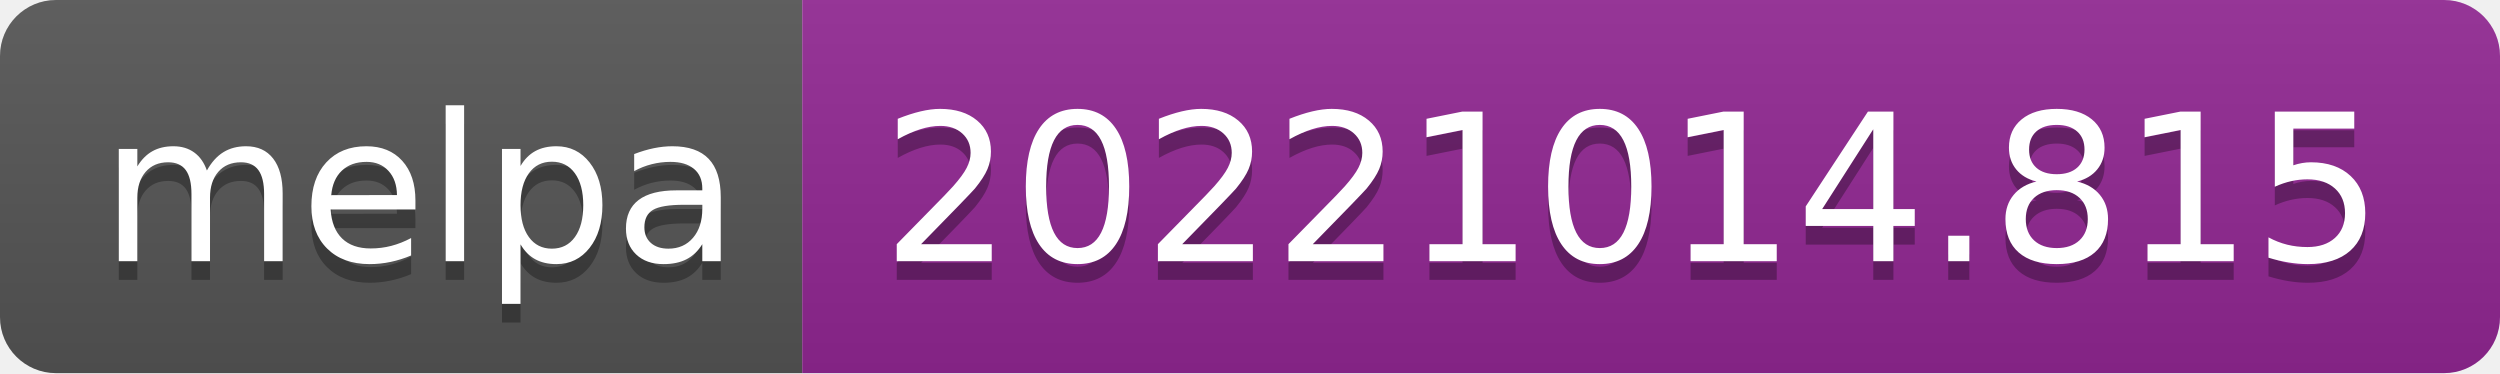
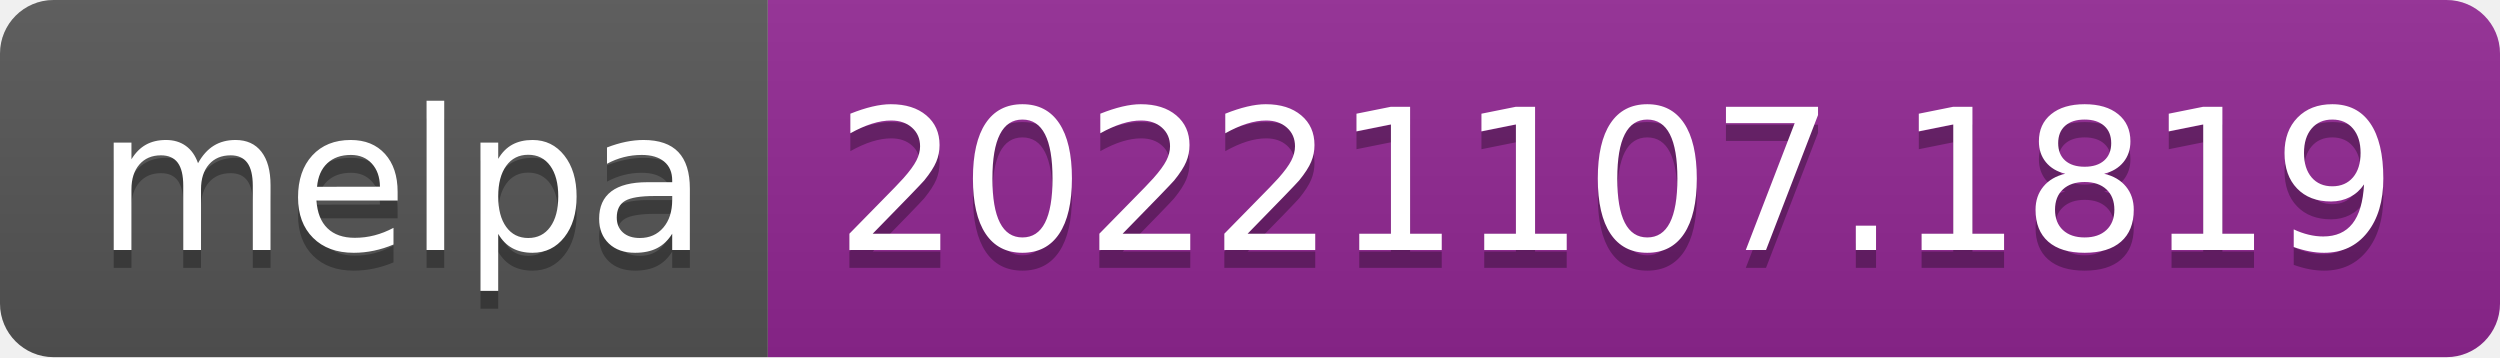
- <svg xmlns="http://www.w3.org/2000/svg" width="134" height="20" role="img" aria-label="melpa: 20221014.815">
+ <svg xmlns="http://www.w3.org/2000/svg" width="140" height="20" role="img" aria-label="melpa: 20221107.1819">
  <linearGradient id="s" x2="0" y2="100%">
    <stop offset="0" stop-color="#bbb" stop-opacity=".1" />
    <stop offset="1" stop-opacity=".1" />
  </linearGradient>
  <clipPath id="r">
-     <rect width="134" height="20" rx="3" fill="#fff" />
+     <rect width="140" height="20" rx="3" fill="#fff" />
  </clipPath>
  <g clip-path="url(#r)">
    <rect width="43" height="20" fill="#555" />
-     <rect x="43" width="91" height="20" fill="#922793" />
-     <rect width="134" height="20" fill="url(#s)" />
+     <rect x="43" width="97" height="20" fill="#922793" />
+     <rect width="140" height="20" fill="url(#s)" />
  </g>
  <g fill="#fff" text-anchor="middle" font-family="Verdana,Geneva,DejaVu Sans,sans-serif" text-rendering="geometricPrecision" font-size="110">
    <text aria-hidden="true" x="225" y="150" fill="#010101" fill-opacity=".3" transform="scale(.1)" textLength="330">melpa</text>
    <text x="225" y="140" transform="scale(.1)" fill="#fff" textLength="330">melpa</text>
-     <text aria-hidden="true" x="875" y="150" fill="#010101" fill-opacity=".3" transform="scale(.1)" textLength="810">20221014.815</text>
-     <text x="875" y="140" transform="scale(.1)" fill="#fff" textLength="810">20221014.815</text>
+     <text aria-hidden="true" x="905" y="150" fill="#010101" fill-opacity=".3" transform="scale(.1)" textLength="870">20221107.1819</text>
+     <text x="905" y="140" transform="scale(.1)" fill="#fff" textLength="870">20221107.1819</text>
  </g>
</svg>
